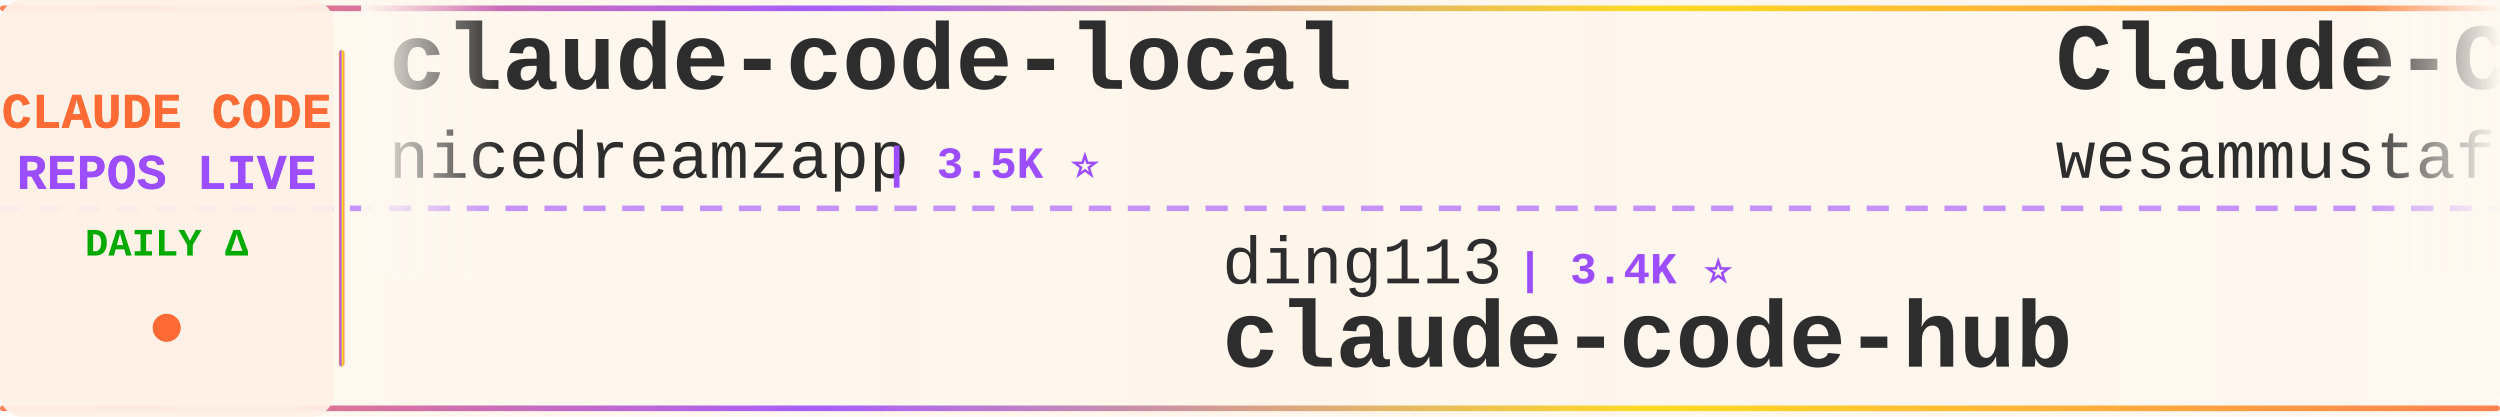
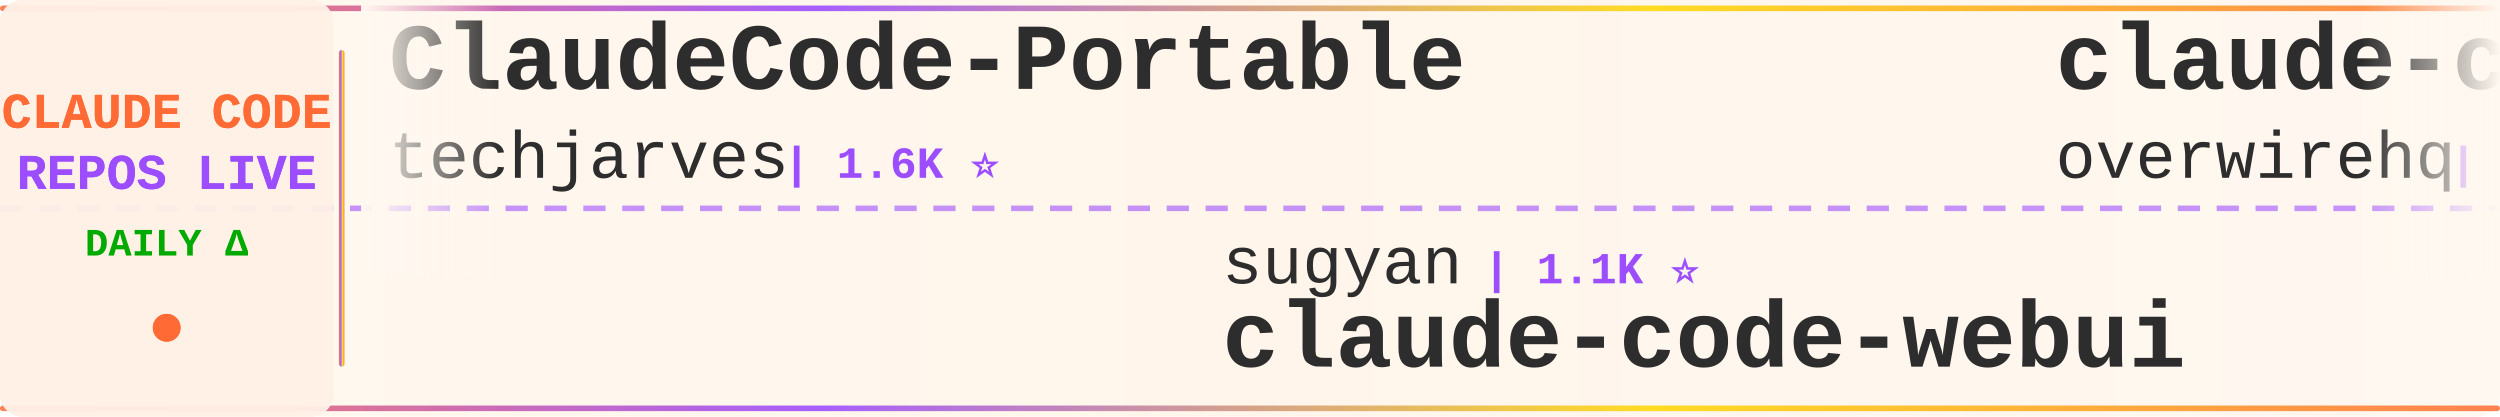
<svg xmlns="http://www.w3.org/2000/svg" width="900" height="150">
  <defs>
    <linearGradient id="tickerBg" x1="0%" y1="0%" x2="100%" y2="0%">
      <stop offset="0%" style="stop-color:#fff8f0;stop-opacity:0.98" />
      <stop offset="50%" style="stop-color:#fff5eb;stop-opacity:1" />
      <stop offset="100%" style="stop-color:#fff8f0;stop-opacity:0.98" />
    </linearGradient>
    <linearGradient id="borderGrad" x1="0%" y1="0%" x2="100%" y2="0%">
      <stop offset="0%" style="stop-color:#FF6B35;stop-opacity:0.85">
        <animate attributeName="stop-opacity" values="0.85;1;0.85" dur="2s" repeatCount="indefinite" />
      </stop>
      <stop offset="33%" style="stop-color:#9C4EFF;stop-opacity:0.9">
        <animate attributeName="stop-opacity" values="0.9;1;0.9" dur="2.2s" repeatCount="indefinite" />
      </stop>
      <stop offset="66%" style="stop-color:#FFD700;stop-opacity:0.85">
        <animate attributeName="stop-opacity" values="0.85;1;0.85" dur="1.8s" repeatCount="indefinite" />
      </stop>
      <stop offset="100%" style="stop-color:#FF6B35;stop-opacity:0.85">
        <animate attributeName="stop-opacity" values="0.85;1;0.85" dur="2s" repeatCount="indefinite" />
      </stop>
    </linearGradient>
    <filter id="textGlow">
      <feGaussianBlur stdDeviation="0.15" result="coloredBlur" />
      <feMerge>
        <feMergeNode in="coloredBlur" />
        <feMergeNode in="SourceGraphic" />
      </feMerge>
    </filter>
    <filter id="metricGlow">
      <feGaussianBlur stdDeviation="0.2" result="coloredBlur" />
      <feMerge>
        <feMergeNode in="coloredBlur" />
        <feMergeNode in="SourceGraphic" />
      </feMerge>
    </filter>
    <linearGradient id="leftFade" x1="0%" y1="0%" x2="100%" y2="0%">
      <stop offset="0%" style="stop-color:#fff8f0;stop-opacity:1" />
      <stop offset="100%" style="stop-color:#fff8f0;stop-opacity:0" />
    </linearGradient>
    <linearGradient id="rightFade" x1="0%" y1="0%" x2="100%" y2="0%">
      <stop offset="0%" style="stop-color:#fff8f0;stop-opacity:0" />
      <stop offset="100%" style="stop-color:#fff8f0;stop-opacity:1" />
    </linearGradient>
  </defs>
  <rect width="900" height="150" fill="url(#tickerBg)" rx="8" />
  <rect x="0" y="2" width="900" height="2" fill="url(#borderGrad)" rx="1" />
  <rect x="0" y="146" width="900" height="2" fill="url(#borderGrad)" rx="1" />
  <line x1="0" y1="75" x2="900" y2="75" stroke="#9C4EFF" stroke-width="2" stroke-dasharray="8 6" opacity="0.6" />
  <rect x="0" y="0" width="120" height="150" fill="#fff0e6" opacity="0.95" rx="8" />
  <text x="60" y="46" font-family="'Courier New', monospace" font-size="18" font-weight="bold" fill="#FF6B35" text-anchor="middle" filter="url(#textGlow)">
    CLAUDE CODE
  </text>
  <text x="60" y="68" font-family="'Courier New', monospace" font-size="18" font-weight="bold" fill="#9C4EFF" text-anchor="middle" filter="url(#textGlow)">
    REPOS LIVE
  </text>
  <text x="60" y="92" font-family="'Courier New', monospace" font-size="14" font-weight="bold" fill="#00aa00" text-anchor="middle">
    DAILY Δ
  </text>
  <circle cx="60" cy="118" r="5" fill="#FF6B35" filter="url(#metricGlow)">
    <animate attributeName="r" values="4;6;4" dur="1.5s" repeatCount="indefinite" />
    <animate attributeName="opacity" values="0.6;1;0.6" dur="1.5s" repeatCount="indefinite" />
  </circle>
  <rect x="122" y="18" width="2" height="114" fill="url(#borderGrad)" rx="1" />
  <clipPath id="tickerClip">
    <rect x="130" y="0" width="770" height="150" />
  </clipPath>
  <g clip-path="url(#tickerClip)">
    <g id="tickerItems">
      <animateTransform attributeName="transform" attributeType="XML" type="translate" from="0 0" to="-3000 0" dur="54s" repeatCount="indefinite" />
      <g transform="translate(0, 0)">
-         <text x="140" y="32" font-family="'Courier New', monospace" font-size="34" font-weight="bold" fill="#2d2d2d">claude-code-local</text>
-         <text x="140" y="64" font-family="'Courier New', monospace" font-size="24" font-weight="normal" fill="#2d2d2d" opacity="1.0">nicedreamzapp</text>
-         <text x="318" y="64" font-family="'Courier New', monospace" font-size="16" font-weight="bold" fill="#9C4EFF"> | 3.5K ⭐</text>
+         <text x="140" y="32" font-family="'Courier New', monospace" font-size="34" font-weight="bold" fill="#2d2d2d">ClaudeCode-Portable</text>
+         <text x="140" y="64" font-family="'Courier New', monospace" font-size="24" font-weight="normal" fill="#2d2d2d" opacity="1.0">techjarves</text>
+         <text x="282" y="64" font-family="'Courier New', monospace" font-size="16" font-weight="bold" fill="#9C4EFF"> | 1.6K ⭐</text>
      </g>
      <g transform="translate(300, 0)">
-         <text x="140" y="102" font-family="'Courier New', monospace" font-size="24" font-weight="normal" fill="#2d2d2d" opacity="1.0">ding113</text>
-         <text x="246" y="102" font-family="'Courier New', monospace" font-size="16" font-weight="bold" fill="#9C4EFF"> | 3.4K ⭐</text>
-         <text x="140" y="132" font-family="'Courier New', monospace" font-size="34" font-weight="bold" fill="#2d2d2d">claude-code-hub</text>
+         <text x="140" y="102" font-family="'Courier New', monospace" font-size="24" font-weight="normal" fill="#2d2d2d" opacity="1.0">sugyan</text>
+         <text x="234" y="102" font-family="'Courier New', monospace" font-size="16" font-weight="bold" fill="#9C4EFF"> | 1.1K ⭐</text>
+         <text x="140" y="132" font-family="'Courier New', monospace" font-size="34" font-weight="bold" fill="#2d2d2d">claude-code-webui</text>
      </g>
      <g transform="translate(600, 0)">
-         <text x="140" y="32" font-family="'Courier New', monospace" font-size="34" font-weight="bold" fill="#2d2d2d">Claude-Code-Quest</text>
-         <text x="140" y="64" font-family="'Courier New', monospace" font-size="24" font-weight="normal" fill="#2d2d2d" opacity="1.0">wesammustafa</text>
-         <text x="306" y="64" font-family="'Courier New', monospace" font-size="16" font-weight="bold" fill="#9C4EFF"> | 3.7K ⭐</text>
+         <text x="140" y="32" font-family="'Courier New', monospace" font-size="34" font-weight="bold" fill="#2d2d2d">claude-code-telegram</text>
+         <text x="140" y="64" font-family="'Courier New', monospace" font-size="24" font-weight="normal" fill="#2d2d2d" opacity="1.0">overwirehq</text>
+         <text x="282" y="64" font-family="'Courier New', monospace" font-size="16" font-weight="bold" fill="#9C4EFF"> | 2.8K ⭐</text>
      </g>
      <g transform="translate(900, 0)">
-         <text x="140" y="102" font-family="'Courier New', monospace" font-size="24" font-weight="normal" fill="#2d2d2d" opacity="1.0">fuergaosi233</text>
-         <text x="306" y="102" font-family="'Courier New', monospace" font-size="16" font-weight="bold" fill="#9C4EFF"> | 2.8K ⭐ +1</text>
-         <text x="140" y="132" font-family="'Courier New', monospace" font-size="34" font-weight="bold" fill="#2d2d2d">claude-code-proxy</text>
+         <text x="140" y="102" font-family="'Courier New', monospace" font-size="24" font-weight="normal" fill="#2d2d2d" opacity="1.0">shareAI-lab</text>
+         <text x="294" y="102" font-family="'Courier New', monospace" font-size="16" font-weight="bold" fill="#9C4EFF"> | 80.7K ⭐ +4</text>
+         <text x="140" y="132" font-family="'Courier New', monospace" font-size="34" font-weight="bold" fill="#2d2d2d">learn-claude-code</text>
      </g>
      <g transform="translate(1200, 0)">
-         <text x="140" y="32" font-family="'Courier New', monospace" font-size="34" font-weight="bold" fill="#2d2d2d">claude-code-best-practic...</text>
-         <text x="140" y="64" font-family="'Courier New', monospace" font-size="24" font-weight="normal" fill="#2d2d2d" opacity="1.0">shanraisshan</text>
-         <text x="306" y="64" font-family="'Courier New', monospace" font-size="16" font-weight="bold" fill="#9C4EFF"> | 69.3K ⭐ +2</text>
+         <text x="140" y="32" font-family="'Courier New', monospace" font-size="34" font-weight="bold" fill="#2d2d2d">claude-code-tips</text>
+         <text x="140" y="64" font-family="'Courier New', monospace" font-size="24" font-weight="normal" fill="#2d2d2d" opacity="1.0">ykdojo</text>
+         <text x="234" y="64" font-family="'Courier New', monospace" font-size="16" font-weight="bold" fill="#9C4EFF"> | 10.4K ⭐</text>
      </g>
      <g transform="translate(1500, 0)">
-         <text x="140" y="102" font-family="'Courier New', monospace" font-size="24" font-weight="normal" fill="#2d2d2d" opacity="1.0">techjarves</text>
-         <text x="282" y="102" font-family="'Courier New', monospace" font-size="16" font-weight="bold" fill="#9C4EFF"> | 1.6K ⭐</text>
-         <text x="140" y="132" font-family="'Courier New', monospace" font-size="34" font-weight="bold" fill="#2d2d2d">ClaudeCode-Portable</text>
+         <text x="140" y="102" font-family="'Courier New', monospace" font-size="24" font-weight="normal" fill="#2d2d2d" opacity="1.0">LING71671</text>
+         <text x="270" y="102" font-family="'Courier New', monospace" font-size="16" font-weight="bold" fill="#9C4EFF"> | 995 ⭐</text>
+         <text x="140" y="132" font-family="'Courier New', monospace" font-size="34" font-weight="bold" fill="#2d2d2d">Open-ClaudeCode</text>
      </g>
      <g transform="translate(1800, 0)">
-         <text x="140" y="32" font-family="'Courier New', monospace" font-size="34" font-weight="bold" fill="#2d2d2d">claude-code-prompts</text>
-         <text x="140" y="64" font-family="'Courier New', monospace" font-size="24" font-weight="normal" fill="#2d2d2d" opacity="1.0">repowise-dev</text>
-         <text x="306" y="64" font-family="'Courier New', monospace" font-size="16" font-weight="bold" fill="#9C4EFF"> | 1.2K ⭐</text>
+         <text x="140" y="32" font-family="'Courier New', monospace" font-size="34" font-weight="bold" fill="#2d2d2d">claude-code-source</text>
+         <text x="140" y="64" font-family="'Courier New', monospace" font-size="24" font-weight="normal" fill="#2d2d2d" opacity="1.0">AprilNEA</text>
+         <text x="258" y="64" font-family="'Courier New', monospace" font-size="16" font-weight="bold" fill="#9C4EFF"> | 393 ⭐</text>
      </g>
      <g transform="translate(2100, 0)">
-         <text x="140" y="102" font-family="'Courier New', monospace" font-size="24" font-weight="normal" fill="#2d2d2d" opacity="1.0">overwirehq</text>
-         <text x="282" y="102" font-family="'Courier New', monospace" font-size="16" font-weight="bold" fill="#9C4EFF"> | 2.8K ⭐ +2</text>
-         <text x="140" y="132" font-family="'Courier New', monospace" font-size="34" font-weight="bold" fill="#2d2d2d">claude-code-telegram</text>
+         <text x="140" y="102" font-family="'Courier New', monospace" font-size="24" font-weight="normal" fill="#2d2d2d" opacity="1.0">disler</text>
+         <text x="234" y="102" font-family="'Courier New', monospace" font-size="16" font-weight="bold" fill="#9C4EFF"> | 4.0K ⭐</text>
+         <text x="140" y="132" font-family="'Courier New', monospace" font-size="34" font-weight="bold" fill="#2d2d2d">claude-code-hooks-master...</text>
      </g>
      <g transform="translate(2400, 0)">
-         <text x="140" y="32" font-family="'Courier New', monospace" font-size="34" font-weight="bold" fill="#2d2d2d">oh-my-claudecode</text>
-         <text x="140" y="64" font-family="'Courier New', monospace" font-size="24" font-weight="normal" fill="#2d2d2d" opacity="1.0">Yeachan-Heo</text>
-         <text x="294" y="64" font-family="'Courier New', monospace" font-size="16" font-weight="bold" fill="#9C4EFF"> | 41.0K ⭐ +2</text>
+         <text x="140" y="32" font-family="'Courier New', monospace" font-size="34" font-weight="bold" fill="#2d2d2d">collection-claude-code-s...</text>
+         <text x="140" y="64" font-family="'Courier New', monospace" font-size="24" font-weight="normal" fill="#2d2d2d" opacity="1.0">chauncygu</text>
+         <text x="270" y="64" font-family="'Courier New', monospace" font-size="16" font-weight="bold" fill="#9C4EFF"> | 2.9K ⭐</text>
      </g>
      <g transform="translate(2700, 0)">
-         <text x="140" y="102" font-family="'Courier New', monospace" font-size="24" font-weight="normal" fill="#2d2d2d" opacity="1.0">feiskyer</text>
-         <text x="258" y="102" font-family="'Courier New', monospace" font-size="16" font-weight="bold" fill="#9C4EFF"> | 1.7K ⭐</text>
-         <text x="140" y="132" font-family="'Courier New', monospace" font-size="34" font-weight="bold" fill="#2d2d2d">claude-code-settings</text>
+         <text x="140" y="102" font-family="'Courier New', monospace" font-size="24" font-weight="normal" fill="#2d2d2d" opacity="1.0">zebbern</text>
+         <text x="246" y="102" font-family="'Courier New', monospace" font-size="16" font-weight="bold" fill="#9C4EFF"> | 4.7K ⭐</text>
+         <text x="140" y="132" font-family="'Courier New', monospace" font-size="34" font-weight="bold" fill="#2d2d2d">claude-code-guide</text>
      </g>
      <g transform="translate(3000, 0)">
-         <text x="140" y="32" font-family="'Courier New', monospace" font-size="34" font-weight="bold" fill="#2d2d2d">claude-code-local</text>
-         <text x="140" y="64" font-family="'Courier New', monospace" font-size="24" font-weight="normal" fill="#2d2d2d" opacity="1.0">nicedreamzapp</text>
-         <text x="318" y="64" font-family="'Courier New', monospace" font-size="16" font-weight="bold" fill="#9C4EFF"> | 3.5K ⭐</text>
+         <text x="140" y="32" font-family="'Courier New', monospace" font-size="34" font-weight="bold" fill="#2d2d2d">ClaudeCode-Portable</text>
+         <text x="140" y="64" font-family="'Courier New', monospace" font-size="24" font-weight="normal" fill="#2d2d2d" opacity="1.0">techjarves</text>
+         <text x="282" y="64" font-family="'Courier New', monospace" font-size="16" font-weight="bold" fill="#9C4EFF"> | 1.6K ⭐</text>
      </g>
      <g transform="translate(3300, 0)">
-         <text x="140" y="102" font-family="'Courier New', monospace" font-size="24" font-weight="normal" fill="#2d2d2d" opacity="1.0">ding113</text>
-         <text x="246" y="102" font-family="'Courier New', monospace" font-size="16" font-weight="bold" fill="#9C4EFF"> | 3.4K ⭐</text>
-         <text x="140" y="132" font-family="'Courier New', monospace" font-size="34" font-weight="bold" fill="#2d2d2d">claude-code-hub</text>
+         <text x="140" y="102" font-family="'Courier New', monospace" font-size="24" font-weight="normal" fill="#2d2d2d" opacity="1.0">sugyan</text>
+         <text x="234" y="102" font-family="'Courier New', monospace" font-size="16" font-weight="bold" fill="#9C4EFF"> | 1.1K ⭐</text>
+         <text x="140" y="132" font-family="'Courier New', monospace" font-size="34" font-weight="bold" fill="#2d2d2d">claude-code-webui</text>
      </g>
      <g transform="translate(3600, 0)">
-         <text x="140" y="32" font-family="'Courier New', monospace" font-size="34" font-weight="bold" fill="#2d2d2d">Claude-Code-Quest</text>
-         <text x="140" y="64" font-family="'Courier New', monospace" font-size="24" font-weight="normal" fill="#2d2d2d" opacity="1.0">wesammustafa</text>
-         <text x="306" y="64" font-family="'Courier New', monospace" font-size="16" font-weight="bold" fill="#9C4EFF"> | 3.7K ⭐</text>
+         <text x="140" y="32" font-family="'Courier New', monospace" font-size="34" font-weight="bold" fill="#2d2d2d">claude-code-telegram</text>
+         <text x="140" y="64" font-family="'Courier New', monospace" font-size="24" font-weight="normal" fill="#2d2d2d" opacity="1.0">overwirehq</text>
+         <text x="282" y="64" font-family="'Courier New', monospace" font-size="16" font-weight="bold" fill="#9C4EFF"> | 2.8K ⭐</text>
      </g>
      <g transform="translate(3900, 0)">
-         <text x="140" y="102" font-family="'Courier New', monospace" font-size="24" font-weight="normal" fill="#2d2d2d" opacity="1.0">fuergaosi233</text>
-         <text x="306" y="102" font-family="'Courier New', monospace" font-size="16" font-weight="bold" fill="#9C4EFF"> | 2.8K ⭐ +1</text>
-         <text x="140" y="132" font-family="'Courier New', monospace" font-size="34" font-weight="bold" fill="#2d2d2d">claude-code-proxy</text>
+         <text x="140" y="102" font-family="'Courier New', monospace" font-size="24" font-weight="normal" fill="#2d2d2d" opacity="1.0">shareAI-lab</text>
+         <text x="294" y="102" font-family="'Courier New', monospace" font-size="16" font-weight="bold" fill="#9C4EFF"> | 80.7K ⭐ +4</text>
+         <text x="140" y="132" font-family="'Courier New', monospace" font-size="34" font-weight="bold" fill="#2d2d2d">learn-claude-code</text>
      </g>
    </g>
  </g>
  <rect x="130" y="0" width="50" height="100" fill="url(#leftFade)" />
  <rect x="850" y="0" width="50" height="100" fill="url(#rightFade)" />
</svg>
